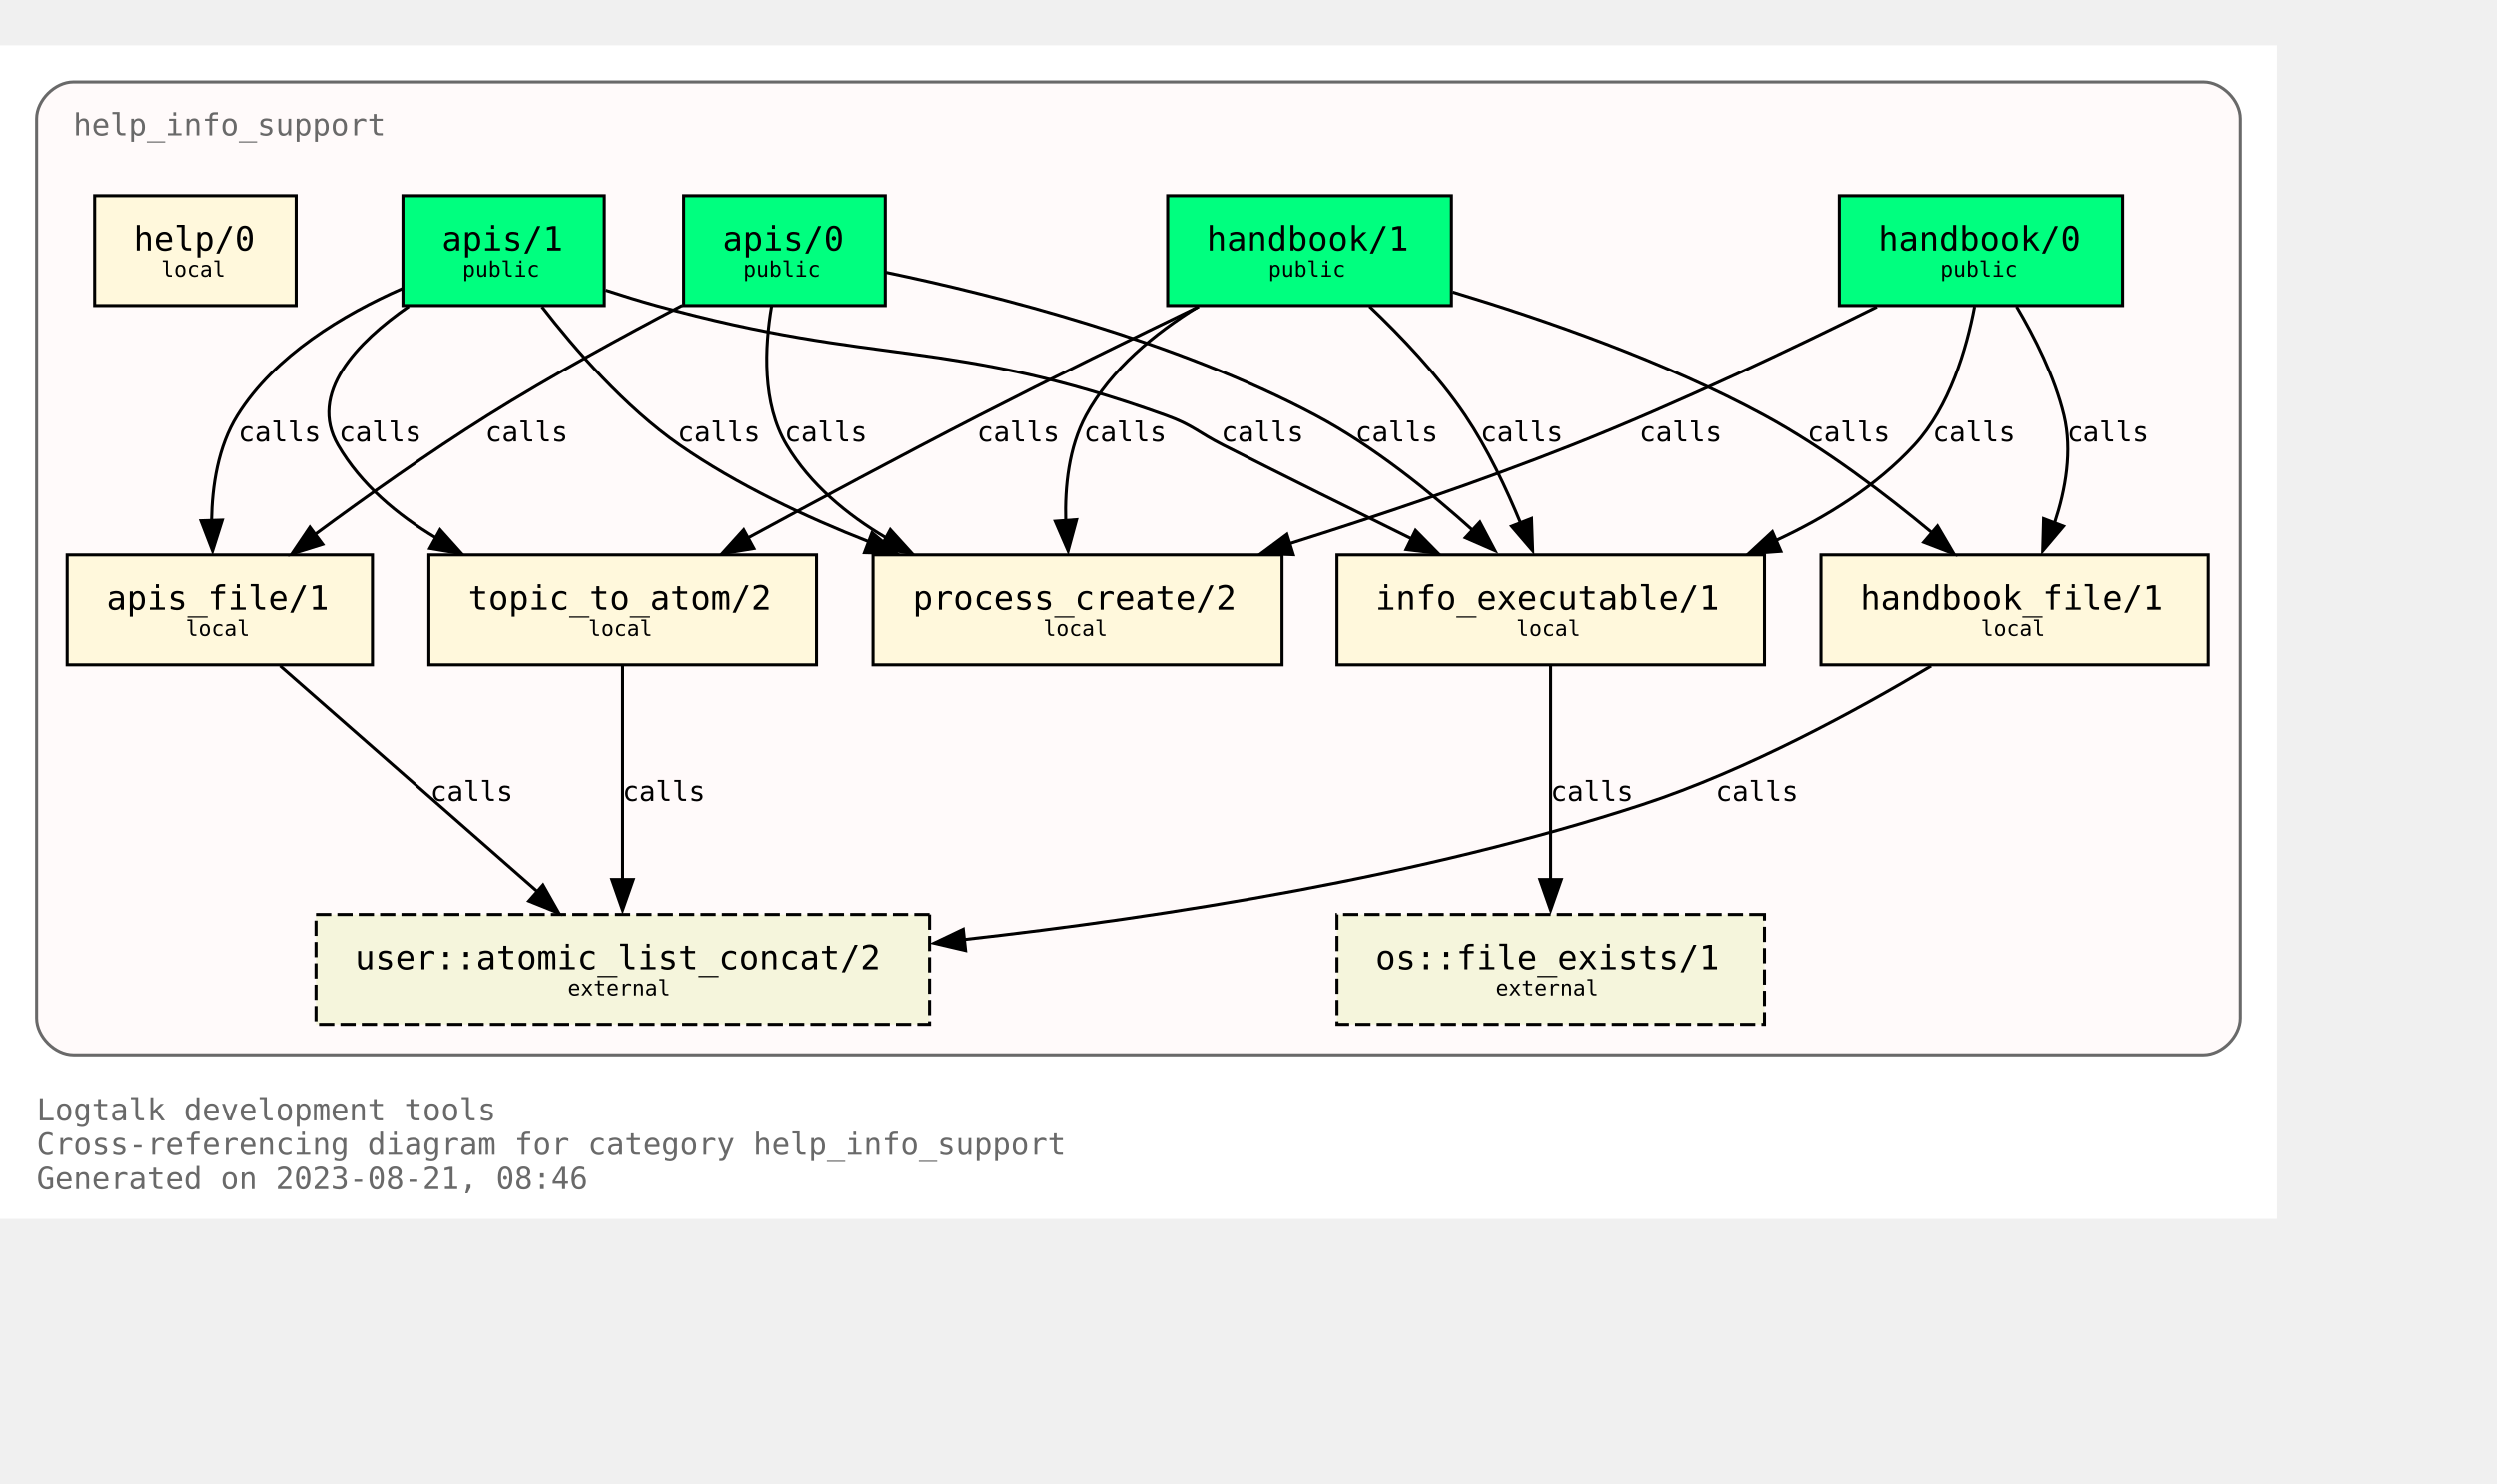
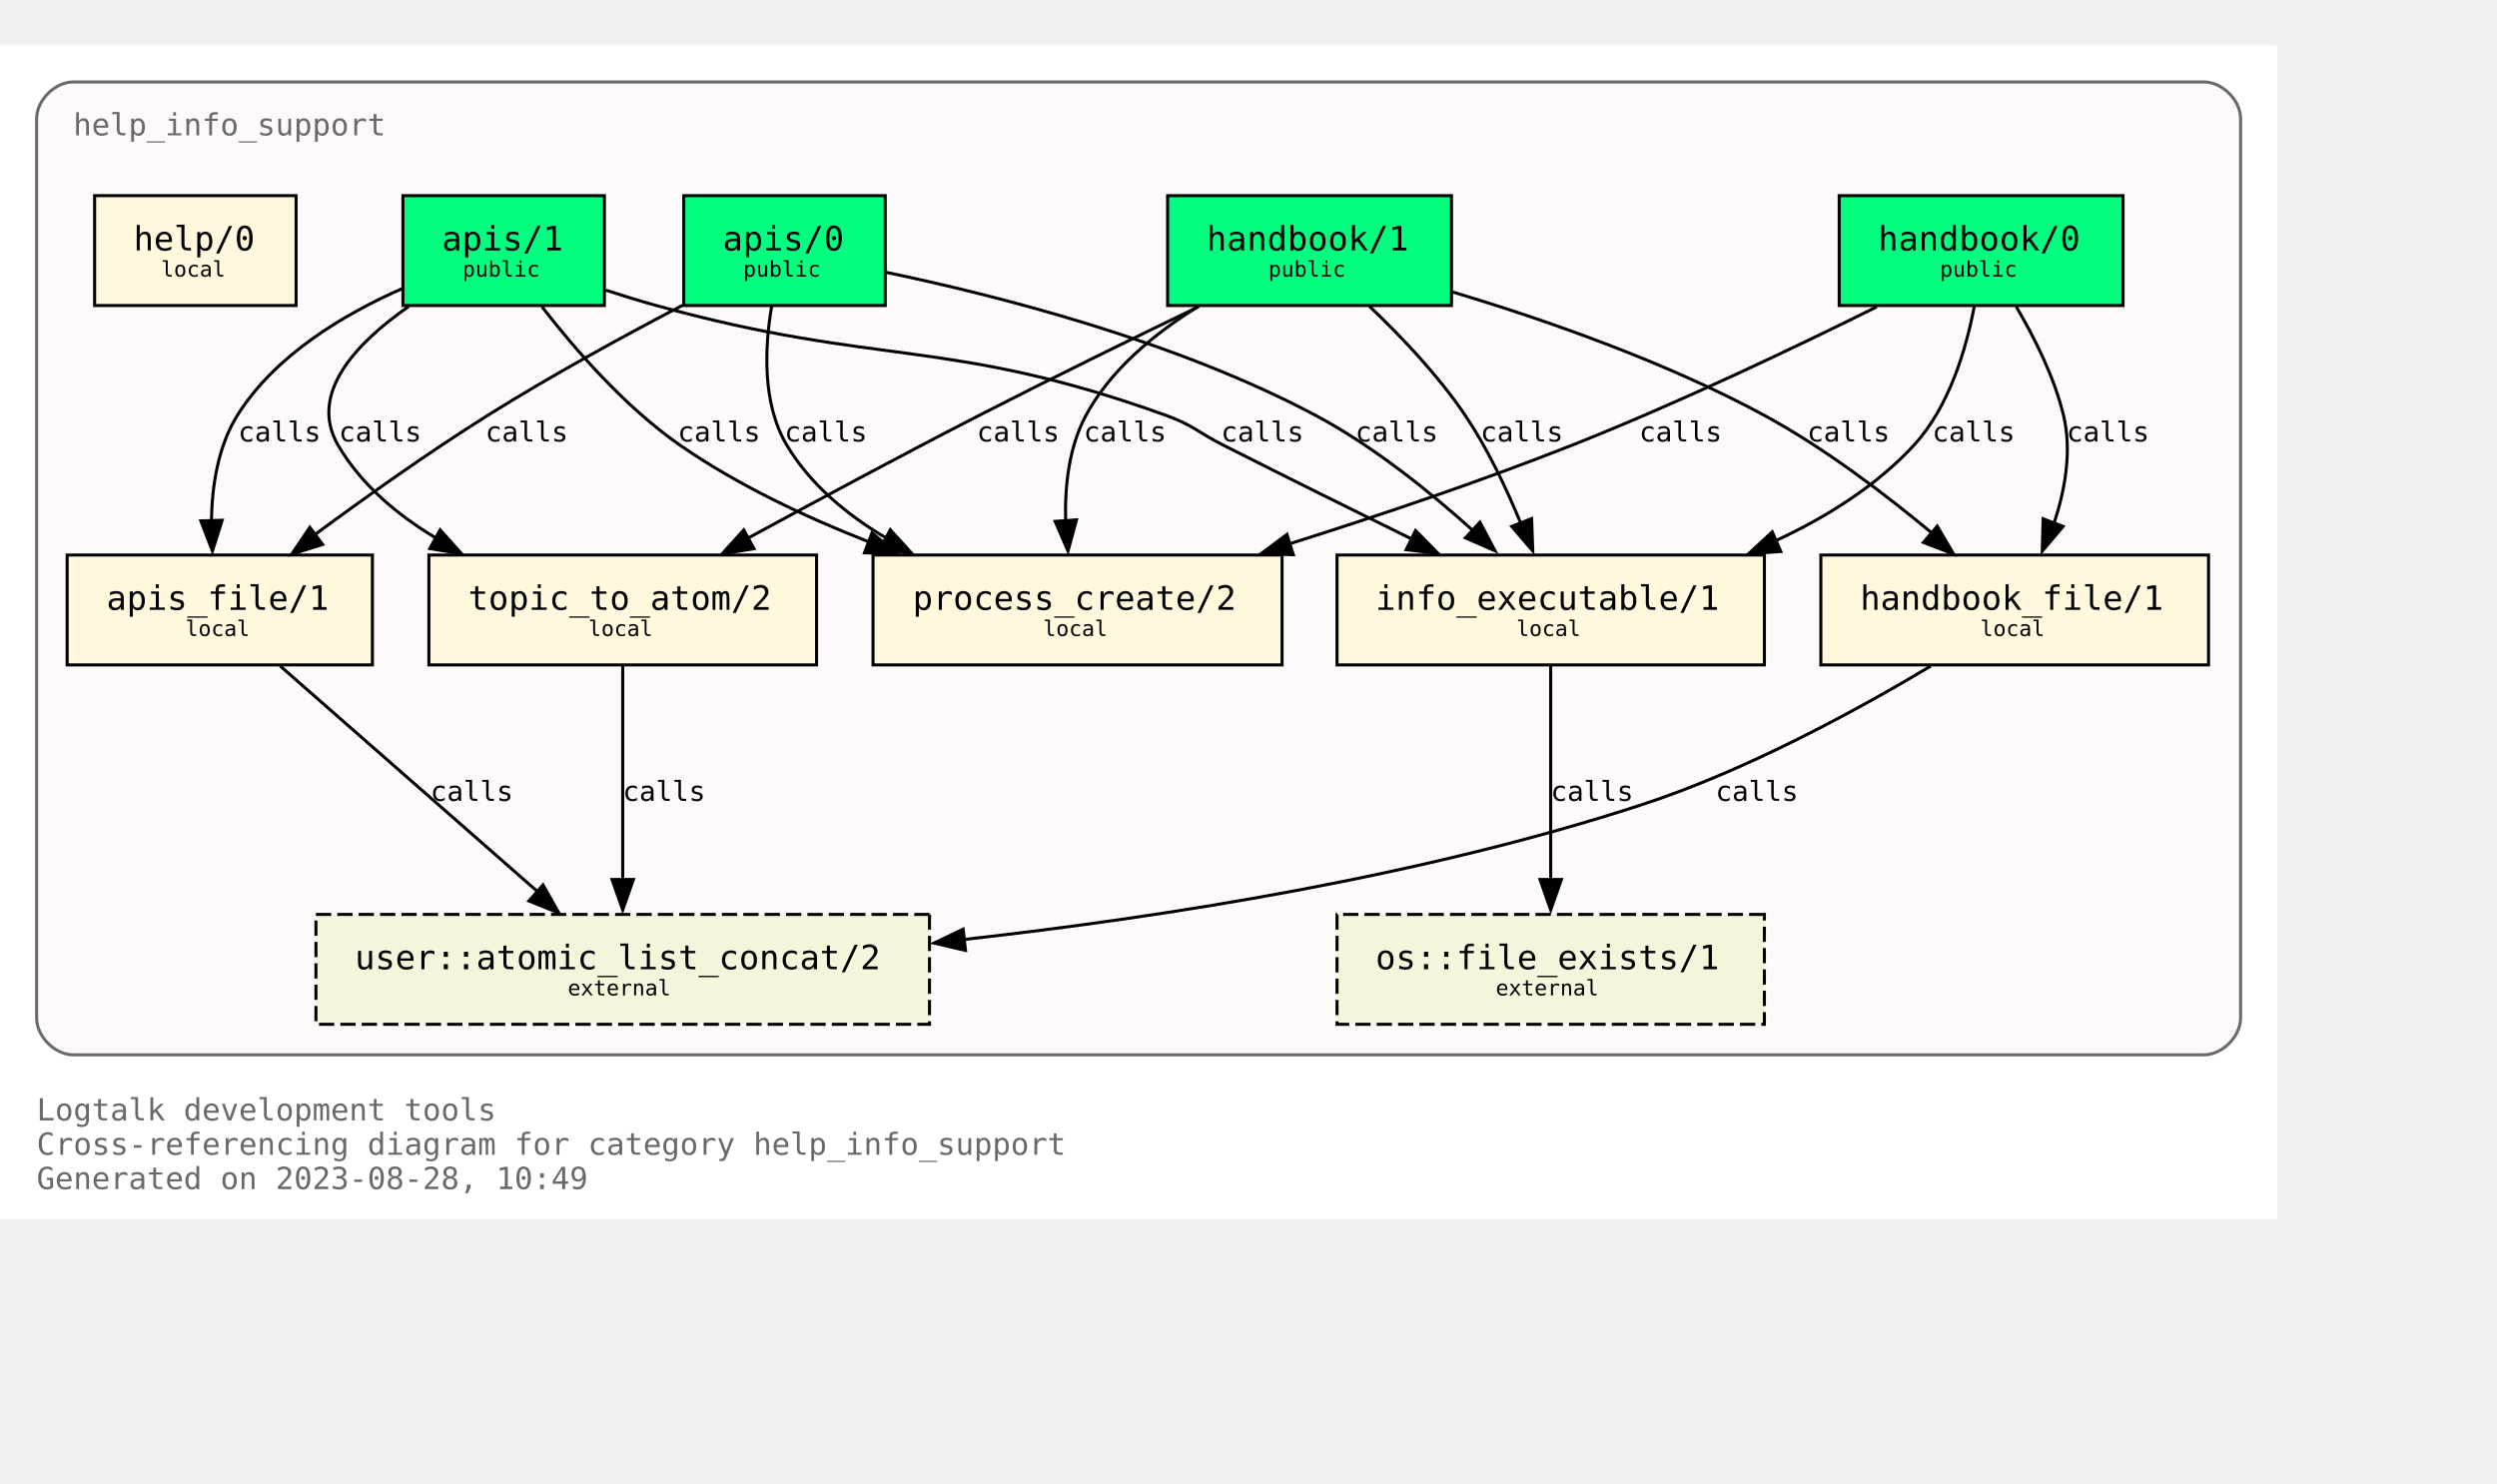
<svg xmlns="http://www.w3.org/2000/svg" xmlns:xlink="http://www.w3.org/1999/xlink" width="890pt" height="529pt" viewBox="72.00 72.00 818.00 456.50">
  <g id="graph0" class="graph" transform="scale(1 1) rotate(0) translate(76 452.5)">
    <polygon fill="white" stroke="none" points="-4,4 -4,-380.5 742,-380.5 742,4 -4,4" />
    <text text-anchor="start" x="8" y="-28.25" font-family="Monospace" font-size="10.00" fill="dimgray">Logtalk development tools</text>
    <text text-anchor="start" x="8" y="-17" font-family="Monospace" font-size="10.00" fill="dimgray">Cross-referencing diagram for category help_info_support</text>
-     <text text-anchor="start" x="8" y="-5.75" font-family="Monospace" font-size="10.00" fill="dimgray">Generated on 2023-08-21, 08:46</text>
+     <text text-anchor="start" x="8" y="-5.75" font-family="Monospace" font-size="10.00" fill="dimgray">Generated on 2023-08-28, 10:49</text>
    <g id="clust1" class="cluster">
      <g id="a_clust1">
        <a xlink:title="help_info_support">
          <path fill="snow" stroke="dimgray" d="M20,-49.75C20,-49.75 718,-49.75 718,-49.75 724,-49.75 730,-55.75 730,-61.75 730,-61.75 730,-356.5 730,-356.5 730,-362.5 724,-368.5 718,-368.5 718,-368.5 20,-368.5 20,-368.5 14,-368.5 8,-362.5 8,-356.5 8,-356.5 8,-61.75 8,-61.75 8,-55.75 14,-49.75 20,-49.75" />
          <g id="a_clust1_0">
-             <a xlink:href="https://github.com/LogtalkDotOrg/logtalk3/tree/a7da93c59d9fb8d8969581aa74f4720daa138e72/tools/help/help_info_support.lgt" xlink:title="https://github.com/LogtalkDotOrg/logtalk3/tree/a7da93c59d9fb8d8969581aa74f4720daa138e72/tools/help/help_info_support.lgt">
+             <a xlink:href="https://github.com/LogtalkDotOrg/logtalk3/tree/e0eeb0e729976849f5aa9c17694c75dfcf63d82b/tools/help/help_info_support.lgt" xlink:title="https://github.com/LogtalkDotOrg/logtalk3/tree/e0eeb0e729976849f5aa9c17694c75dfcf63d82b/tools/help/help_info_support.lgt">
              <text text-anchor="start" x="20" y="-351" font-family="Monospace" font-size="10.00" fill="dimgray">help_info_support</text>
            </a>
          </g>
        </a>
      </g>
    </g>
    <g id="node1" class="node">
      <g id="a_node1">
-         <a xlink:href="https://github.com/LogtalkDotOrg/logtalk3/tree/a7da93c59d9fb8d8969581aa74f4720daa138e72/tools/help/help_info_support.lgt#L32" xlink:title="https://github.com/LogtalkDotOrg/logtalk3/tree/a7da93c59d9fb8d8969581aa74f4720daa138e72/tools/help/help_info_support.lgt#L32">
+         <a xlink:href="https://github.com/LogtalkDotOrg/logtalk3/tree/e0eeb0e729976849f5aa9c17694c75dfcf63d82b/tools/help/help_info_support.lgt#L32" xlink:title="https://github.com/LogtalkDotOrg/logtalk3/tree/e0eeb0e729976849f5aa9c17694c75dfcf63d82b/tools/help/help_info_support.lgt#L32">
          <polygon fill="springgreen" stroke="black" points="691.5,-331.25 598.5,-331.25 598.5,-295.25 691.5,-295.25 691.5,-331.25" />
          <text text-anchor="start" x="606.38" y="-314.07" font-family="Monospace" font-size="9.00"> </text>
          <text text-anchor="start" x="611.25" y="-313.3" font-family="Monospace" font-size="11.00">handbook/0</text>
          <text text-anchor="start" x="678.38" y="-314.07" font-family="Monospace" font-size="9.00"> </text>
          <text text-anchor="start" x="606.38" y="-303.2" font-family="Monospace" font-size="9.00"> </text>
          <text text-anchor="start" x="631.5" y="-304.73" font-family="Monospace" font-size="7.00">public</text>
          <text text-anchor="start" x="678.38" y="-303.2" font-family="Monospace" font-size="9.00"> </text>
        </a>
      </g>
    </g>
    <g id="node7" class="node">
      <g id="a_node7">
-         <a xlink:href="https://github.com/LogtalkDotOrg/logtalk3/tree/a7da93c59d9fb8d8969581aa74f4720daa138e72/tools/help/help_info_support.lgt#L109" xlink:title="https://github.com/LogtalkDotOrg/logtalk3/tree/a7da93c59d9fb8d8969581aa74f4720daa138e72/tools/help/help_info_support.lgt#L109">
+         <a xlink:href="https://github.com/LogtalkDotOrg/logtalk3/tree/e0eeb0e729976849f5aa9c17694c75dfcf63d82b/tools/help/help_info_support.lgt#L109" xlink:title="https://github.com/LogtalkDotOrg/logtalk3/tree/e0eeb0e729976849f5aa9c17694c75dfcf63d82b/tools/help/help_info_support.lgt#L109">
          <polygon fill="cornsilk" stroke="black" points="574,-213.5 434,-213.5 434,-177.5 574,-177.5 574,-213.5" />
          <text text-anchor="start" x="441.88" y="-196.32" font-family="Monospace" font-size="9.00"> </text>
          <text text-anchor="start" x="446.62" y="-195.55" font-family="Monospace" font-size="11.00">info_executable/1</text>
          <text text-anchor="start" x="560.88" y="-196.32" font-family="Monospace" font-size="9.00"> </text>
          <text text-anchor="start" x="441.88" y="-185.45" font-family="Monospace" font-size="9.00"> </text>
          <text text-anchor="start" x="492.75" y="-186.97" font-family="Monospace" font-size="7.00">local</text>
          <text text-anchor="start" x="560.88" y="-185.45" font-family="Monospace" font-size="9.00"> </text>
        </a>
      </g>
    </g>
    <g id="edge1" class="edge">
      <g id="a_edge1">
-         <a xlink:href="https://github.com/LogtalkDotOrg/logtalk3/tree/a7da93c59d9fb8d8969581aa74f4720daa138e72/tools/help/help_info_support.lgt#L76" xlink:title="calls">
+         <a xlink:href="https://github.com/LogtalkDotOrg/logtalk3/tree/e0eeb0e729976849f5aa9c17694c75dfcf63d82b/tools/help/help_info_support.lgt#L76" xlink:title="calls">
          <path fill="none" stroke="black" d="M642.74,-294.88C640.12,-281.07 634.58,-262.07 623,-249.5 610.64,-236.08 594.25,-225.86 577.6,-218.15" />
          <polygon fill="black" stroke="black" points="579.37,-214.66 568.8,-213.89 576.58,-221.09 579.37,-214.66" />
        </a>
      </g>
      <g id="a_edge1-label">
-         <a xlink:href="https://github.com/LogtalkDotOrg/logtalk3/tree/a7da93c59d9fb8d8969581aa74f4720daa138e72/tools/help/help_info_support.lgt#L76" xlink:title="https://github.com/LogtalkDotOrg/logtalk3/tree/a7da93c59d9fb8d8969581aa74f4720daa138e72/tools/help/help_info_support.lgt#L76">
+         <a xlink:href="https://github.com/LogtalkDotOrg/logtalk3/tree/e0eeb0e729976849f5aa9c17694c75dfcf63d82b/tools/help/help_info_support.lgt#L76" xlink:title="https://github.com/LogtalkDotOrg/logtalk3/tree/e0eeb0e729976849f5aa9c17694c75dfcf63d82b/tools/help/help_info_support.lgt#L76">
          <text text-anchor="start" x="629" y="-250.7" font-family="Monospace" font-size="9.00">calls</text>
        </a>
      </g>
    </g>
    <g id="node8" class="node">
      <g id="a_node8">
-         <a xlink:href="https://github.com/LogtalkDotOrg/logtalk3/tree/a7da93c59d9fb8d8969581aa74f4720daa138e72/tools/help/help_info_support.lgt#L122" xlink:title="https://github.com/LogtalkDotOrg/logtalk3/tree/a7da93c59d9fb8d8969581aa74f4720daa138e72/tools/help/help_info_support.lgt#L122">
+         <a xlink:href="https://github.com/LogtalkDotOrg/logtalk3/tree/e0eeb0e729976849f5aa9c17694c75dfcf63d82b/tools/help/help_info_support.lgt#L122" xlink:title="https://github.com/LogtalkDotOrg/logtalk3/tree/e0eeb0e729976849f5aa9c17694c75dfcf63d82b/tools/help/help_info_support.lgt#L122">
          <polygon fill="cornsilk" stroke="black" points="719.5,-213.5 592.5,-213.5 592.5,-177.5 719.5,-177.5 719.5,-213.5" />
          <text text-anchor="start" x="600.38" y="-196.32" font-family="Monospace" font-size="9.00"> </text>
          <text text-anchor="start" x="605.38" y="-195.55" font-family="Monospace" font-size="11.00">handbook_file/1</text>
          <text text-anchor="start" x="706.38" y="-196.32" font-family="Monospace" font-size="9.00"> </text>
          <text text-anchor="start" x="600.38" y="-185.45" font-family="Monospace" font-size="9.00"> </text>
          <text text-anchor="start" x="644.75" y="-186.97" font-family="Monospace" font-size="7.00">local</text>
          <text text-anchor="start" x="706.38" y="-185.45" font-family="Monospace" font-size="9.00"> </text>
        </a>
      </g>
    </g>
    <g id="edge2" class="edge">
      <g id="a_edge2">
-         <a xlink:href="https://github.com/LogtalkDotOrg/logtalk3/tree/a7da93c59d9fb8d8969581aa74f4720daa138e72/tools/help/help_info_support.lgt#L76" xlink:title="calls">
+         <a xlink:href="https://github.com/LogtalkDotOrg/logtalk3/tree/e0eeb0e729976849f5aa9c17694c75dfcf63d82b/tools/help/help_info_support.lgt#L76" xlink:title="calls">
          <path fill="none" stroke="black" d="M656.47,-294.92C662.37,-284.94 668.96,-271.9 672,-259.25 674.78,-247.69 672.53,-234.97 668.93,-224.03" />
          <polygon fill="black" stroke="black" points="671.86,-222.88 665.03,-214.78 665.32,-225.37 671.86,-222.88" />
        </a>
      </g>
      <g id="a_edge2-label">
-         <a xlink:href="https://github.com/LogtalkDotOrg/logtalk3/tree/a7da93c59d9fb8d8969581aa74f4720daa138e72/tools/help/help_info_support.lgt#L76" xlink:title="https://github.com/LogtalkDotOrg/logtalk3/tree/a7da93c59d9fb8d8969581aa74f4720daa138e72/tools/help/help_info_support.lgt#L76">
+         <a xlink:href="https://github.com/LogtalkDotOrg/logtalk3/tree/e0eeb0e729976849f5aa9c17694c75dfcf63d82b/tools/help/help_info_support.lgt#L76" xlink:title="https://github.com/LogtalkDotOrg/logtalk3/tree/e0eeb0e729976849f5aa9c17694c75dfcf63d82b/tools/help/help_info_support.lgt#L76">
          <text text-anchor="start" x="673" y="-250.7" font-family="Monospace" font-size="9.00">calls</text>
        </a>
      </g>
    </g>
    <g id="node10" class="node">
      <g id="a_node10">
-         <a xlink:href="https://github.com/LogtalkDotOrg/logtalk3/tree/a7da93c59d9fb8d8969581aa74f4720daa138e72/tools/help/help_info_support.lgt#L166" xlink:title="https://github.com/LogtalkDotOrg/logtalk3/tree/a7da93c59d9fb8d8969581aa74f4720daa138e72/tools/help/help_info_support.lgt#L166">
+         <a xlink:href="https://github.com/LogtalkDotOrg/logtalk3/tree/e0eeb0e729976849f5aa9c17694c75dfcf63d82b/tools/help/help_info_support.lgt#L166" xlink:title="https://github.com/LogtalkDotOrg/logtalk3/tree/e0eeb0e729976849f5aa9c17694c75dfcf63d82b/tools/help/help_info_support.lgt#L166">
          <polygon fill="cornsilk" stroke="black" points="416,-213.5 282,-213.5 282,-177.5 416,-177.5 416,-213.5" />
          <text text-anchor="start" x="289.88" y="-196.32" font-family="Monospace" font-size="9.00"> </text>
          <text text-anchor="start" x="295" y="-195.55" font-family="Monospace" font-size="11.00">process_create/2</text>
          <text text-anchor="start" x="402.88" y="-196.32" font-family="Monospace" font-size="9.00"> </text>
          <text text-anchor="start" x="289.88" y="-185.45" font-family="Monospace" font-size="9.00"> </text>
          <text text-anchor="start" x="337.75" y="-186.97" font-family="Monospace" font-size="7.00">local</text>
          <text text-anchor="start" x="402.88" y="-185.45" font-family="Monospace" font-size="9.00"> </text>
        </a>
      </g>
    </g>
    <g id="edge3" class="edge">
      <g id="a_edge3">
-         <a xlink:href="https://github.com/LogtalkDotOrg/logtalk3/tree/a7da93c59d9fb8d8969581aa74f4720daa138e72/tools/help/help_info_support.lgt#L76" xlink:title="calls">
+         <a xlink:href="https://github.com/LogtalkDotOrg/logtalk3/tree/e0eeb0e729976849f5aa9c17694c75dfcf63d82b/tools/help/help_info_support.lgt#L76" xlink:title="calls">
          <path fill="none" stroke="black" d="M610.8,-294.82C584.02,-281.52 545.63,-263.21 511,-249.5 481.11,-237.66 447.4,-226.32 418.51,-217.2" />
          <polygon fill="black" stroke="black" points="419.69,-213.58 409.1,-213.94 417.6,-220.26 419.69,-213.58" />
        </a>
      </g>
      <g id="a_edge3-label">
-         <a xlink:href="https://github.com/LogtalkDotOrg/logtalk3/tree/a7da93c59d9fb8d8969581aa74f4720daa138e72/tools/help/help_info_support.lgt#L76" xlink:title="https://github.com/LogtalkDotOrg/logtalk3/tree/a7da93c59d9fb8d8969581aa74f4720daa138e72/tools/help/help_info_support.lgt#L76">
+         <a xlink:href="https://github.com/LogtalkDotOrg/logtalk3/tree/e0eeb0e729976849f5aa9c17694c75dfcf63d82b/tools/help/help_info_support.lgt#L76" xlink:title="https://github.com/LogtalkDotOrg/logtalk3/tree/e0eeb0e729976849f5aa9c17694c75dfcf63d82b/tools/help/help_info_support.lgt#L76">
          <text text-anchor="start" x="533" y="-250.7" font-family="Monospace" font-size="9.00">calls</text>
        </a>
      </g>
    </g>
    <g id="node2" class="node">
      <g id="a_node2">
-         <a xlink:href="https://github.com/LogtalkDotOrg/logtalk3/tree/a7da93c59d9fb8d8969581aa74f4720daa138e72/tools/help/help_info_support.lgt#L38" xlink:title="https://github.com/LogtalkDotOrg/logtalk3/tree/a7da93c59d9fb8d8969581aa74f4720daa138e72/tools/help/help_info_support.lgt#L38">
+         <a xlink:href="https://github.com/LogtalkDotOrg/logtalk3/tree/e0eeb0e729976849f5aa9c17694c75dfcf63d82b/tools/help/help_info_support.lgt#L38" xlink:title="https://github.com/LogtalkDotOrg/logtalk3/tree/e0eeb0e729976849f5aa9c17694c75dfcf63d82b/tools/help/help_info_support.lgt#L38">
          <polygon fill="springgreen" stroke="black" points="471.5,-331.25 378.5,-331.25 378.5,-295.25 471.5,-295.25 471.5,-331.25" />
          <text text-anchor="start" x="386.38" y="-314.07" font-family="Monospace" font-size="9.00"> </text>
          <text text-anchor="start" x="391.25" y="-313.3" font-family="Monospace" font-size="11.00">handbook/1</text>
          <text text-anchor="start" x="458.38" y="-314.07" font-family="Monospace" font-size="9.00"> </text>
          <text text-anchor="start" x="386.38" y="-303.2" font-family="Monospace" font-size="9.00"> </text>
          <text text-anchor="start" x="411.5" y="-304.73" font-family="Monospace" font-size="7.00">public</text>
          <text text-anchor="start" x="458.38" y="-303.2" font-family="Monospace" font-size="9.00"> </text>
        </a>
      </g>
    </g>
    <g id="node6" class="node">
      <g id="a_node6">
-         <a xlink:href="https://github.com/LogtalkDotOrg/logtalk3/tree/a7da93c59d9fb8d8969581aa74f4720daa138e72/tools/help/help_info_support.lgt#L98" xlink:title="https://github.com/LogtalkDotOrg/logtalk3/tree/a7da93c59d9fb8d8969581aa74f4720daa138e72/tools/help/help_info_support.lgt#L98">
+         <a xlink:href="https://github.com/LogtalkDotOrg/logtalk3/tree/e0eeb0e729976849f5aa9c17694c75dfcf63d82b/tools/help/help_info_support.lgt#L98" xlink:title="https://github.com/LogtalkDotOrg/logtalk3/tree/e0eeb0e729976849f5aa9c17694c75dfcf63d82b/tools/help/help_info_support.lgt#L98">
          <polygon fill="cornsilk" stroke="black" points="263.5,-213.5 136.5,-213.5 136.5,-177.5 263.5,-177.5 263.5,-213.5" />
          <text text-anchor="start" x="144.38" y="-196.32" font-family="Monospace" font-size="9.00"> </text>
          <text text-anchor="start" x="149.38" y="-195.55" font-family="Monospace" font-size="11.00">topic_to_atom/2</text>
          <text text-anchor="start" x="250.38" y="-196.32" font-family="Monospace" font-size="9.00"> </text>
          <text text-anchor="start" x="144.38" y="-185.45" font-family="Monospace" font-size="9.00"> </text>
          <text text-anchor="start" x="188.75" y="-186.97" font-family="Monospace" font-size="7.00">local</text>
          <text text-anchor="start" x="250.38" y="-185.45" font-family="Monospace" font-size="9.00"> </text>
        </a>
      </g>
    </g>
    <g id="edge4" class="edge">
      <g id="a_edge4">
-         <a xlink:href="https://github.com/LogtalkDotOrg/logtalk3/tree/a7da93c59d9fb8d8969581aa74f4720daa138e72/tools/help/help_info_support.lgt#L81" xlink:title="calls">
+         <a xlink:href="https://github.com/LogtalkDotOrg/logtalk3/tree/e0eeb0e729976849f5aa9c17694c75dfcf63d82b/tools/help/help_info_support.lgt#L81" xlink:title="calls">
          <path fill="none" stroke="black" d="M388.75,-294.92C367.64,-284.73 340.58,-271.48 316.75,-259.25 291.43,-246.25 263.32,-231.16 241.03,-219.04" />
          <polygon fill="black" stroke="black" points="243,-215.58 232.54,-213.87 239.65,-221.73 243,-215.58" />
        </a>
      </g>
      <g id="a_edge4-label">
-         <a xlink:href="https://github.com/LogtalkDotOrg/logtalk3/tree/a7da93c59d9fb8d8969581aa74f4720daa138e72/tools/help/help_info_support.lgt#L81" xlink:title="https://github.com/LogtalkDotOrg/logtalk3/tree/a7da93c59d9fb8d8969581aa74f4720daa138e72/tools/help/help_info_support.lgt#L81">
+         <a xlink:href="https://github.com/LogtalkDotOrg/logtalk3/tree/e0eeb0e729976849f5aa9c17694c75dfcf63d82b/tools/help/help_info_support.lgt#L81" xlink:title="https://github.com/LogtalkDotOrg/logtalk3/tree/e0eeb0e729976849f5aa9c17694c75dfcf63d82b/tools/help/help_info_support.lgt#L81">
          <text text-anchor="start" x="316" y="-250.7" font-family="Monospace" font-size="9.00">calls</text>
        </a>
      </g>
    </g>
    <g id="edge5" class="edge">
      <g id="a_edge5">
-         <a xlink:href="https://github.com/LogtalkDotOrg/logtalk3/tree/a7da93c59d9fb8d8969581aa74f4720daa138e72/tools/help/help_info_support.lgt#L81" xlink:title="calls">
+         <a xlink:href="https://github.com/LogtalkDotOrg/logtalk3/tree/e0eeb0e729976849f5aa9c17694c75dfcf63d82b/tools/help/help_info_support.lgt#L81" xlink:title="calls">
          <path fill="none" stroke="black" d="M444.64,-294.98C454.91,-285.23 467.15,-272.38 476,-259.25 483.35,-248.34 489.56,-235.19 494.25,-223.75" />
          <polygon fill="black" stroke="black" points="497.75,-225.43 498.12,-214.84 491.23,-222.88 497.75,-225.43" />
        </a>
      </g>
      <g id="a_edge5-label">
-         <a xlink:href="https://github.com/LogtalkDotOrg/logtalk3/tree/a7da93c59d9fb8d8969581aa74f4720daa138e72/tools/help/help_info_support.lgt#L81" xlink:title="https://github.com/LogtalkDotOrg/logtalk3/tree/a7da93c59d9fb8d8969581aa74f4720daa138e72/tools/help/help_info_support.lgt#L81">
+         <a xlink:href="https://github.com/LogtalkDotOrg/logtalk3/tree/e0eeb0e729976849f5aa9c17694c75dfcf63d82b/tools/help/help_info_support.lgt#L81" xlink:title="https://github.com/LogtalkDotOrg/logtalk3/tree/e0eeb0e729976849f5aa9c17694c75dfcf63d82b/tools/help/help_info_support.lgt#L81">
          <text text-anchor="start" x="481" y="-250.7" font-family="Monospace" font-size="9.00">calls</text>
        </a>
      </g>
    </g>
    <g id="edge6" class="edge">
      <g id="a_edge6">
-         <a xlink:href="https://github.com/LogtalkDotOrg/logtalk3/tree/a7da93c59d9fb8d8969581aa74f4720daa138e72/tools/help/help_info_support.lgt#L81" xlink:title="calls">
+         <a xlink:href="https://github.com/LogtalkDotOrg/logtalk3/tree/e0eeb0e729976849f5aa9c17694c75dfcf63d82b/tools/help/help_info_support.lgt#L81" xlink:title="calls">
          <path fill="none" stroke="black" d="M471.9,-299.68C502.07,-290.61 541.55,-276.87 574,-259.25 593.67,-248.57 613.66,-233.38 628.98,-220.62" />
          <polygon fill="black" stroke="black" points="630.62,-222.96 635.98,-213.82 626.09,-217.63 630.62,-222.96" />
        </a>
      </g>
      <g id="a_edge6-label">
-         <a xlink:href="https://github.com/LogtalkDotOrg/logtalk3/tree/a7da93c59d9fb8d8969581aa74f4720daa138e72/tools/help/help_info_support.lgt#L81" xlink:title="https://github.com/LogtalkDotOrg/logtalk3/tree/a7da93c59d9fb8d8969581aa74f4720daa138e72/tools/help/help_info_support.lgt#L81">
+         <a xlink:href="https://github.com/LogtalkDotOrg/logtalk3/tree/e0eeb0e729976849f5aa9c17694c75dfcf63d82b/tools/help/help_info_support.lgt#L81" xlink:title="https://github.com/LogtalkDotOrg/logtalk3/tree/e0eeb0e729976849f5aa9c17694c75dfcf63d82b/tools/help/help_info_support.lgt#L81">
          <text text-anchor="start" x="588" y="-250.7" font-family="Monospace" font-size="9.00">calls</text>
        </a>
      </g>
    </g>
    <g id="edge7" class="edge">
      <g id="a_edge7">
-         <a xlink:href="https://github.com/LogtalkDotOrg/logtalk3/tree/a7da93c59d9fb8d8969581aa74f4720daa138e72/tools/help/help_info_support.lgt#L81" xlink:title="calls">
+         <a xlink:href="https://github.com/LogtalkDotOrg/logtalk3/tree/e0eeb0e729976849f5aa9c17694c75dfcf63d82b/tools/help/help_info_support.lgt#L81" xlink:title="calls">
          <path fill="none" stroke="black" d="M388.31,-294.79C374.35,-286.16 359.86,-274.31 351.75,-259.25 346.13,-248.81 344.78,-235.92 345.1,-224.54" />
          <polygon fill="black" stroke="black" points="348.65,-225.04 345.87,-214.81 341.66,-224.53 348.65,-225.04" />
        </a>
      </g>
      <g id="a_edge7-label">
-         <a xlink:href="https://github.com/LogtalkDotOrg/logtalk3/tree/a7da93c59d9fb8d8969581aa74f4720daa138e72/tools/help/help_info_support.lgt#L81" xlink:title="https://github.com/LogtalkDotOrg/logtalk3/tree/a7da93c59d9fb8d8969581aa74f4720daa138e72/tools/help/help_info_support.lgt#L81">
+         <a xlink:href="https://github.com/LogtalkDotOrg/logtalk3/tree/e0eeb0e729976849f5aa9c17694c75dfcf63d82b/tools/help/help_info_support.lgt#L81" xlink:title="https://github.com/LogtalkDotOrg/logtalk3/tree/e0eeb0e729976849f5aa9c17694c75dfcf63d82b/tools/help/help_info_support.lgt#L81">
          <text text-anchor="start" x="351" y="-250.7" font-family="Monospace" font-size="9.00">calls</text>
        </a>
      </g>
    </g>
    <g id="node3" class="node">
      <g id="a_node3">
-         <a xlink:href="https://github.com/LogtalkDotOrg/logtalk3/tree/a7da93c59d9fb8d8969581aa74f4720daa138e72/tools/help/help_info_support.lgt#L47" xlink:title="https://github.com/LogtalkDotOrg/logtalk3/tree/a7da93c59d9fb8d8969581aa74f4720daa138e72/tools/help/help_info_support.lgt#L47">
+         <a xlink:href="https://github.com/LogtalkDotOrg/logtalk3/tree/e0eeb0e729976849f5aa9c17694c75dfcf63d82b/tools/help/help_info_support.lgt#L47" xlink:title="https://github.com/LogtalkDotOrg/logtalk3/tree/e0eeb0e729976849f5aa9c17694c75dfcf63d82b/tools/help/help_info_support.lgt#L47">
          <polygon fill="springgreen" stroke="black" points="286,-331.25 220,-331.25 220,-295.25 286,-295.25 286,-331.25" />
          <text text-anchor="start" x="227.88" y="-314.07" font-family="Monospace" font-size="9.00"> </text>
          <text text-anchor="start" x="232.75" y="-313.3" font-family="Monospace" font-size="11.00">apis/0</text>
          <text text-anchor="start" x="272.88" y="-314.07" font-family="Monospace" font-size="9.00"> </text>
          <text text-anchor="start" x="227.88" y="-303.2" font-family="Monospace" font-size="9.00"> </text>
          <text text-anchor="start" x="239.5" y="-304.73" font-family="Monospace" font-size="7.00">public</text>
          <text text-anchor="start" x="272.88" y="-303.2" font-family="Monospace" font-size="9.00"> </text>
        </a>
      </g>
    </g>
    <g id="edge8" class="edge">
      <g id="a_edge8">
-         <a xlink:href="https://github.com/LogtalkDotOrg/logtalk3/tree/a7da93c59d9fb8d8969581aa74f4720daa138e72/tools/help/help_info_support.lgt#L87" xlink:title="calls">
+         <a xlink:href="https://github.com/LogtalkDotOrg/logtalk3/tree/e0eeb0e729976849f5aa9c17694c75dfcf63d82b/tools/help/help_info_support.lgt#L87" xlink:title="calls">
          <path fill="none" stroke="black" d="M286.23,-306.14C322.39,-298.6 381.16,-283.68 427,-259.25 445.95,-249.15 464.69,-234.02 478.94,-221.15" />
          <polygon fill="black" stroke="black" points="480.82,-224.25 485.77,-214.89 476.06,-219.12 480.82,-224.25" />
        </a>
      </g>
      <g id="a_edge8-label">
-         <a xlink:href="https://github.com/LogtalkDotOrg/logtalk3/tree/a7da93c59d9fb8d8969581aa74f4720daa138e72/tools/help/help_info_support.lgt#L87" xlink:title="https://github.com/LogtalkDotOrg/logtalk3/tree/a7da93c59d9fb8d8969581aa74f4720daa138e72/tools/help/help_info_support.lgt#L87">
+         <a xlink:href="https://github.com/LogtalkDotOrg/logtalk3/tree/e0eeb0e729976849f5aa9c17694c75dfcf63d82b/tools/help/help_info_support.lgt#L87" xlink:title="https://github.com/LogtalkDotOrg/logtalk3/tree/e0eeb0e729976849f5aa9c17694c75dfcf63d82b/tools/help/help_info_support.lgt#L87">
          <text text-anchor="start" x="440" y="-250.7" font-family="Monospace" font-size="9.00">calls</text>
        </a>
      </g>
    </g>
    <g id="node9" class="node">
      <g id="a_node9">
-         <a xlink:href="https://github.com/LogtalkDotOrg/logtalk3/tree/a7da93c59d9fb8d8969581aa74f4720daa138e72/tools/help/help_info_support.lgt#L128" xlink:title="https://github.com/LogtalkDotOrg/logtalk3/tree/a7da93c59d9fb8d8969581aa74f4720daa138e72/tools/help/help_info_support.lgt#L128">
+         <a xlink:href="https://github.com/LogtalkDotOrg/logtalk3/tree/e0eeb0e729976849f5aa9c17694c75dfcf63d82b/tools/help/help_info_support.lgt#L128" xlink:title="https://github.com/LogtalkDotOrg/logtalk3/tree/e0eeb0e729976849f5aa9c17694c75dfcf63d82b/tools/help/help_info_support.lgt#L128">
          <polygon fill="cornsilk" stroke="black" points="118,-213.5 18,-213.5 18,-177.5 118,-177.5 118,-213.5" />
          <text text-anchor="start" x="25.88" y="-196.32" font-family="Monospace" font-size="9.00"> </text>
          <text text-anchor="start" x="30.88" y="-195.55" font-family="Monospace" font-size="11.00">apis_file/1</text>
          <text text-anchor="start" x="104.88" y="-196.32" font-family="Monospace" font-size="9.00"> </text>
          <text text-anchor="start" x="25.88" y="-185.45" font-family="Monospace" font-size="9.00"> </text>
          <text text-anchor="start" x="56.75" y="-186.97" font-family="Monospace" font-size="7.00">local</text>
          <text text-anchor="start" x="104.88" y="-185.45" font-family="Monospace" font-size="9.00"> </text>
        </a>
      </g>
    </g>
    <g id="edge9" class="edge">
      <g id="a_edge9">
-         <a xlink:href="https://github.com/LogtalkDotOrg/logtalk3/tree/a7da93c59d9fb8d8969581aa74f4720daa138e72/tools/help/help_info_support.lgt#L87" xlink:title="calls">
+         <a xlink:href="https://github.com/LogtalkDotOrg/logtalk3/tree/e0eeb0e729976849f5aa9c17694c75dfcf63d82b/tools/help/help_info_support.lgt#L87" xlink:title="calls">
          <path fill="none" stroke="black" d="M219.57,-295.32C200.54,-285.36 176.44,-272.22 155.75,-259.25 136.47,-247.16 115.72,-232.42 99.25,-220.25" />
          <polygon fill="black" stroke="black" points="101.68,-216.96 91.57,-213.8 97.5,-222.58 101.68,-216.96" />
        </a>
      </g>
      <g id="a_edge9-label">
-         <a xlink:href="https://github.com/LogtalkDotOrg/logtalk3/tree/a7da93c59d9fb8d8969581aa74f4720daa138e72/tools/help/help_info_support.lgt#L87" xlink:title="https://github.com/LogtalkDotOrg/logtalk3/tree/a7da93c59d9fb8d8969581aa74f4720daa138e72/tools/help/help_info_support.lgt#L87">
+         <a xlink:href="https://github.com/LogtalkDotOrg/logtalk3/tree/e0eeb0e729976849f5aa9c17694c75dfcf63d82b/tools/help/help_info_support.lgt#L87" xlink:title="https://github.com/LogtalkDotOrg/logtalk3/tree/e0eeb0e729976849f5aa9c17694c75dfcf63d82b/tools/help/help_info_support.lgt#L87">
          <text text-anchor="start" x="155" y="-250.7" font-family="Monospace" font-size="9.00">calls</text>
        </a>
      </g>
    </g>
    <g id="edge10" class="edge">
      <g id="a_edge10">
-         <a xlink:href="https://github.com/LogtalkDotOrg/logtalk3/tree/a7da93c59d9fb8d8969581aa74f4720daa138e72/tools/help/help_info_support.lgt#L87" xlink:title="calls">
+         <a xlink:href="https://github.com/LogtalkDotOrg/logtalk3/tree/e0eeb0e729976849f5aa9c17694c75dfcf63d82b/tools/help/help_info_support.lgt#L87" xlink:title="calls">
          <path fill="none" stroke="black" d="M248.79,-295.02C246.51,-281.65 245.61,-263.16 253.75,-249.5 261.39,-236.68 273.36,-226.73 286.27,-219.1" />
          <polygon fill="black" stroke="black" points="287.66,-221.78 294.79,-213.94 284.33,-215.63 287.66,-221.78" />
        </a>
      </g>
      <g id="a_edge10-label">
-         <a xlink:href="https://github.com/LogtalkDotOrg/logtalk3/tree/a7da93c59d9fb8d8969581aa74f4720daa138e72/tools/help/help_info_support.lgt#L87" xlink:title="https://github.com/LogtalkDotOrg/logtalk3/tree/a7da93c59d9fb8d8969581aa74f4720daa138e72/tools/help/help_info_support.lgt#L87">
+         <a xlink:href="https://github.com/LogtalkDotOrg/logtalk3/tree/e0eeb0e729976849f5aa9c17694c75dfcf63d82b/tools/help/help_info_support.lgt#L87" xlink:title="https://github.com/LogtalkDotOrg/logtalk3/tree/e0eeb0e729976849f5aa9c17694c75dfcf63d82b/tools/help/help_info_support.lgt#L87">
          <text text-anchor="start" x="253" y="-250.7" font-family="Monospace" font-size="9.00">calls</text>
        </a>
      </g>
    </g>
    <g id="node4" class="node">
      <g id="a_node4">
-         <a xlink:href="https://github.com/LogtalkDotOrg/logtalk3/tree/a7da93c59d9fb8d8969581aa74f4720daa138e72/tools/help/help_info_support.lgt#L53" xlink:title="https://github.com/LogtalkDotOrg/logtalk3/tree/a7da93c59d9fb8d8969581aa74f4720daa138e72/tools/help/help_info_support.lgt#L53">
+         <a xlink:href="https://github.com/LogtalkDotOrg/logtalk3/tree/e0eeb0e729976849f5aa9c17694c75dfcf63d82b/tools/help/help_info_support.lgt#L53" xlink:title="https://github.com/LogtalkDotOrg/logtalk3/tree/e0eeb0e729976849f5aa9c17694c75dfcf63d82b/tools/help/help_info_support.lgt#L53">
          <polygon fill="springgreen" stroke="black" points="194,-331.25 128,-331.25 128,-295.25 194,-295.25 194,-331.25" />
          <text text-anchor="start" x="135.88" y="-314.07" font-family="Monospace" font-size="9.00"> </text>
          <text text-anchor="start" x="140.75" y="-313.3" font-family="Monospace" font-size="11.00">apis/1</text>
          <text text-anchor="start" x="180.88" y="-314.07" font-family="Monospace" font-size="9.00"> </text>
          <text text-anchor="start" x="135.88" y="-303.2" font-family="Monospace" font-size="9.00"> </text>
          <text text-anchor="start" x="147.5" y="-304.73" font-family="Monospace" font-size="7.00">public</text>
          <text text-anchor="start" x="180.88" y="-303.2" font-family="Monospace" font-size="9.00"> </text>
        </a>
      </g>
    </g>
    <g id="edge11" class="edge">
      <g id="a_edge11">
-         <a xlink:href="https://github.com/LogtalkDotOrg/logtalk3/tree/a7da93c59d9fb8d8969581aa74f4720daa138e72/tools/help/help_info_support.lgt#L92" xlink:title="calls">
+         <a xlink:href="https://github.com/LogtalkDotOrg/logtalk3/tree/e0eeb0e729976849f5aa9c17694c75dfcf63d82b/tools/help/help_info_support.lgt#L92" xlink:title="calls">
          <path fill="none" stroke="black" d="M129.92,-294.97C112.83,-283.08 96.9,-266.43 106.75,-249.5 114.21,-236.68 126.06,-226.7 138.84,-219.05" />
          <polygon fill="black" stroke="black" points="140.18,-221.75 147.26,-213.87 136.81,-215.62 140.18,-221.75" />
        </a>
      </g>
      <g id="a_edge11-label">
-         <a xlink:href="https://github.com/LogtalkDotOrg/logtalk3/tree/a7da93c59d9fb8d8969581aa74f4720daa138e72/tools/help/help_info_support.lgt#L92" xlink:title="https://github.com/LogtalkDotOrg/logtalk3/tree/a7da93c59d9fb8d8969581aa74f4720daa138e72/tools/help/help_info_support.lgt#L92">
+         <a xlink:href="https://github.com/LogtalkDotOrg/logtalk3/tree/e0eeb0e729976849f5aa9c17694c75dfcf63d82b/tools/help/help_info_support.lgt#L92" xlink:title="https://github.com/LogtalkDotOrg/logtalk3/tree/e0eeb0e729976849f5aa9c17694c75dfcf63d82b/tools/help/help_info_support.lgt#L92">
          <text text-anchor="start" x="107" y="-250.7" font-family="Monospace" font-size="9.00">calls</text>
        </a>
      </g>
    </g>
    <g id="edge12" class="edge">
      <g id="a_edge12">
-         <a xlink:href="https://github.com/LogtalkDotOrg/logtalk3/tree/a7da93c59d9fb8d8969581aa74f4720daa138e72/tools/help/help_info_support.lgt#L92" xlink:title="calls">
+         <a xlink:href="https://github.com/LogtalkDotOrg/logtalk3/tree/e0eeb0e729976849f5aa9c17694c75dfcf63d82b/tools/help/help_info_support.lgt#L92" xlink:title="calls">
          <path fill="none" stroke="black" d="M194.45,-300.28C199.95,-298.49 205.61,-296.74 211,-295.25 284.18,-275 306.57,-284.99 378,-259.25 386.84,-256.07 388.37,-253.75 396.75,-249.5 416.94,-239.26 439.38,-228.13 458.5,-218.73" />
          <polygon fill="black" stroke="black" points="459.73,-221.53 467.16,-213.98 456.64,-215.25 459.73,-221.53" />
        </a>
      </g>
      <g id="a_edge12-label">
-         <a xlink:href="https://github.com/LogtalkDotOrg/logtalk3/tree/a7da93c59d9fb8d8969581aa74f4720daa138e72/tools/help/help_info_support.lgt#L92" xlink:title="https://github.com/LogtalkDotOrg/logtalk3/tree/a7da93c59d9fb8d8969581aa74f4720daa138e72/tools/help/help_info_support.lgt#L92">
+         <a xlink:href="https://github.com/LogtalkDotOrg/logtalk3/tree/e0eeb0e729976849f5aa9c17694c75dfcf63d82b/tools/help/help_info_support.lgt#L92" xlink:title="https://github.com/LogtalkDotOrg/logtalk3/tree/e0eeb0e729976849f5aa9c17694c75dfcf63d82b/tools/help/help_info_support.lgt#L92">
          <text text-anchor="start" x="396" y="-250.7" font-family="Monospace" font-size="9.00">calls</text>
        </a>
      </g>
    </g>
    <g id="edge13" class="edge">
      <g id="a_edge13">
-         <a xlink:href="https://github.com/LogtalkDotOrg/logtalk3/tree/a7da93c59d9fb8d8969581aa74f4720daa138e72/tools/help/help_info_support.lgt#L92" xlink:title="calls">
+         <a xlink:href="https://github.com/LogtalkDotOrg/logtalk3/tree/e0eeb0e729976849f5aa9c17694c75dfcf63d82b/tools/help/help_info_support.lgt#L92" xlink:title="calls">
          <path fill="none" stroke="black" d="M127.7,-300.77C108.61,-292.36 86.05,-278.94 73.75,-259.25 67.41,-249.09 65.44,-236.14 65.26,-224.65" />
          <polygon fill="black" stroke="black" points="68.78,-224.9 65.59,-214.8 61.79,-224.69 68.78,-224.9" />
        </a>
      </g>
      <g id="a_edge13-label">
-         <a xlink:href="https://github.com/LogtalkDotOrg/logtalk3/tree/a7da93c59d9fb8d8969581aa74f4720daa138e72/tools/help/help_info_support.lgt#L92" xlink:title="https://github.com/LogtalkDotOrg/logtalk3/tree/a7da93c59d9fb8d8969581aa74f4720daa138e72/tools/help/help_info_support.lgt#L92">
+         <a xlink:href="https://github.com/LogtalkDotOrg/logtalk3/tree/e0eeb0e729976849f5aa9c17694c75dfcf63d82b/tools/help/help_info_support.lgt#L92" xlink:title="https://github.com/LogtalkDotOrg/logtalk3/tree/e0eeb0e729976849f5aa9c17694c75dfcf63d82b/tools/help/help_info_support.lgt#L92">
          <text text-anchor="start" x="74" y="-250.7" font-family="Monospace" font-size="9.00">calls</text>
        </a>
      </g>
    </g>
    <g id="edge14" class="edge">
      <g id="a_edge14">
-         <a xlink:href="https://github.com/LogtalkDotOrg/logtalk3/tree/a7da93c59d9fb8d8969581aa74f4720daa138e72/tools/help/help_info_support.lgt#L92" xlink:title="calls">
+         <a xlink:href="https://github.com/LogtalkDotOrg/logtalk3/tree/e0eeb0e729976849f5aa9c17694c75dfcf63d82b/tools/help/help_info_support.lgt#L92" xlink:title="calls">
          <path fill="none" stroke="black" d="M173.55,-294.84C184.26,-281.01 200.75,-261.99 218.75,-249.5 237.45,-236.52 259.81,-225.97 280.68,-217.79" />
          <polygon fill="black" stroke="black" points="281.67,-220.78 289.78,-213.97 279.19,-214.23 281.67,-220.78" />
        </a>
      </g>
      <g id="a_edge14-label">
-         <a xlink:href="https://github.com/LogtalkDotOrg/logtalk3/tree/a7da93c59d9fb8d8969581aa74f4720daa138e72/tools/help/help_info_support.lgt#L92" xlink:title="https://github.com/LogtalkDotOrg/logtalk3/tree/a7da93c59d9fb8d8969581aa74f4720daa138e72/tools/help/help_info_support.lgt#L92">
+         <a xlink:href="https://github.com/LogtalkDotOrg/logtalk3/tree/e0eeb0e729976849f5aa9c17694c75dfcf63d82b/tools/help/help_info_support.lgt#L92" xlink:title="https://github.com/LogtalkDotOrg/logtalk3/tree/e0eeb0e729976849f5aa9c17694c75dfcf63d82b/tools/help/help_info_support.lgt#L92">
          <text text-anchor="start" x="218" y="-250.7" font-family="Monospace" font-size="9.00">calls</text>
        </a>
      </g>
    </g>
    <g id="node5" class="node">
      <g id="a_node5">
-         <a xlink:href="https://github.com/LogtalkDotOrg/logtalk3/tree/a7da93c59d9fb8d8969581aa74f4720daa138e72/tools/help/help_info_support.lgt#L66" xlink:title="https://github.com/LogtalkDotOrg/logtalk3/tree/a7da93c59d9fb8d8969581aa74f4720daa138e72/tools/help/help_info_support.lgt#L66">
+         <a xlink:href="https://github.com/LogtalkDotOrg/logtalk3/tree/e0eeb0e729976849f5aa9c17694c75dfcf63d82b/tools/help/help_info_support.lgt#L66" xlink:title="https://github.com/LogtalkDotOrg/logtalk3/tree/e0eeb0e729976849f5aa9c17694c75dfcf63d82b/tools/help/help_info_support.lgt#L66">
          <polygon fill="cornsilk" stroke="black" points="93,-331.25 27,-331.25 27,-295.25 93,-295.25 93,-331.25" />
          <text text-anchor="start" x="34.88" y="-314.07" font-family="Monospace" font-size="9.00"> </text>
          <text text-anchor="start" x="39.75" y="-313.3" font-family="Monospace" font-size="11.00">help/0</text>
          <text text-anchor="start" x="79.88" y="-314.07" font-family="Monospace" font-size="9.00"> </text>
          <text text-anchor="start" x="34.88" y="-303.2" font-family="Monospace" font-size="9.00"> </text>
          <text text-anchor="start" x="48.75" y="-304.73" font-family="Monospace" font-size="7.00">local</text>
          <text text-anchor="start" x="79.88" y="-303.2" font-family="Monospace" font-size="9.00"> </text>
        </a>
      </g>
    </g>
    <g id="node11" class="node">
      <polygon fill="beige" stroke="black" stroke-dasharray="5,2" points="300.5,-95.75 99.5,-95.75 99.5,-59.75 300.5,-59.75 300.5,-95.75" />
      <text text-anchor="start" x="107.38" y="-78.58" font-family="Monospace" font-size="9.00"> </text>
      <text text-anchor="start" x="112.25" y="-77.8" font-family="Monospace" font-size="11.00">user::atomic_list_concat/2</text>
      <text text-anchor="start" x="287.38" y="-78.58" font-family="Monospace" font-size="9.00"> </text>
      <text text-anchor="start" x="107.38" y="-67.7" font-family="Monospace" font-size="9.00"> </text>
      <text text-anchor="start" x="182" y="-69.22" font-family="Monospace" font-size="7.00">external</text>
      <text text-anchor="start" x="287.38" y="-67.7" font-family="Monospace" font-size="9.00"> </text>
    </g>
    <g id="edge15" class="edge">
      <g id="a_edge15">
-         <a xlink:href="https://github.com/LogtalkDotOrg/logtalk3/tree/a7da93c59d9fb8d8969581aa74f4720daa138e72/tools/help/help_info_support.lgt#L98" xlink:title="calls">
+         <a xlink:href="https://github.com/LogtalkDotOrg/logtalk3/tree/e0eeb0e729976849f5aa9c17694c75dfcf63d82b/tools/help/help_info_support.lgt#L98" xlink:title="calls">
          <path fill="none" stroke="black" d="M200,-177.17C200,-158.67 200,-129.07 200,-107.16" />
          <polygon fill="black" stroke="black" points="203.5,-107.2 200,-97.2 196.5,-107.2 203.5,-107.2" />
        </a>
      </g>
      <g id="a_edge15-label">
-         <a xlink:href="https://github.com/LogtalkDotOrg/logtalk3/tree/a7da93c59d9fb8d8969581aa74f4720daa138e72/tools/help/help_info_support.lgt#L98" xlink:title="https://github.com/LogtalkDotOrg/logtalk3/tree/a7da93c59d9fb8d8969581aa74f4720daa138e72/tools/help/help_info_support.lgt#L98">
+         <a xlink:href="https://github.com/LogtalkDotOrg/logtalk3/tree/e0eeb0e729976849f5aa9c17694c75dfcf63d82b/tools/help/help_info_support.lgt#L98" xlink:title="https://github.com/LogtalkDotOrg/logtalk3/tree/e0eeb0e729976849f5aa9c17694c75dfcf63d82b/tools/help/help_info_support.lgt#L98">
          <text text-anchor="start" x="200" y="-132.95" font-family="Monospace" font-size="9.00">calls</text>
        </a>
      </g>
    </g>
    <g id="node12" class="node">
      <g id="a_node12">
        <a xlink:href="https://logtalk.org/library/osp_0.html#file_exists/1" xlink:title="https://logtalk.org/library/osp_0.html#file_exists/1">
          <polygon fill="beige" stroke="black" stroke-dasharray="5,2" points="574,-95.75 434,-95.75 434,-59.75 574,-59.75 574,-95.75" />
          <text text-anchor="start" x="441.88" y="-78.58" font-family="Monospace" font-size="9.00"> </text>
          <text text-anchor="start" x="446.62" y="-77.8" font-family="Monospace" font-size="11.00">os::file_exists/1</text>
          <text text-anchor="start" x="560.88" y="-78.58" font-family="Monospace" font-size="9.00"> </text>
          <text text-anchor="start" x="441.88" y="-67.7" font-family="Monospace" font-size="9.00"> </text>
          <text text-anchor="start" x="486" y="-69.22" font-family="Monospace" font-size="7.00">external</text>
          <text text-anchor="start" x="560.88" y="-67.7" font-family="Monospace" font-size="9.00"> </text>
        </a>
      </g>
    </g>
    <g id="edge16" class="edge">
      <g id="a_edge16">
-         <a xlink:href="https://github.com/LogtalkDotOrg/logtalk3/tree/a7da93c59d9fb8d8969581aa74f4720daa138e72/tools/help/help_info_support.lgt#L109" xlink:title="calls">
+         <a xlink:href="https://github.com/LogtalkDotOrg/logtalk3/tree/e0eeb0e729976849f5aa9c17694c75dfcf63d82b/tools/help/help_info_support.lgt#L109" xlink:title="calls">
          <path fill="none" stroke="black" d="M504,-177.17C504,-158.67 504,-129.07 504,-107.16" />
          <polygon fill="black" stroke="black" points="507.5,-107.2 504,-97.2 500.5,-107.2 507.5,-107.2" />
        </a>
      </g>
      <g id="a_edge16-label">
-         <a xlink:href="https://github.com/LogtalkDotOrg/logtalk3/tree/a7da93c59d9fb8d8969581aa74f4720daa138e72/tools/help/help_info_support.lgt#L109" xlink:title="https://github.com/LogtalkDotOrg/logtalk3/tree/a7da93c59d9fb8d8969581aa74f4720daa138e72/tools/help/help_info_support.lgt#L109">
+         <a xlink:href="https://github.com/LogtalkDotOrg/logtalk3/tree/e0eeb0e729976849f5aa9c17694c75dfcf63d82b/tools/help/help_info_support.lgt#L109" xlink:title="https://github.com/LogtalkDotOrg/logtalk3/tree/e0eeb0e729976849f5aa9c17694c75dfcf63d82b/tools/help/help_info_support.lgt#L109">
          <text text-anchor="start" x="504" y="-132.95" font-family="Monospace" font-size="9.00">calls</text>
        </a>
      </g>
    </g>
    <g id="edge17" class="edge">
      <g id="a_edge17">
-         <a xlink:href="https://github.com/LogtalkDotOrg/logtalk3/tree/a7da93c59d9fb8d8969581aa74f4720daa138e72/tools/help/help_info_support.lgt#L122" xlink:title="calls">
+         <a xlink:href="https://github.com/LogtalkDotOrg/logtalk3/tree/e0eeb0e729976849f5aa9c17694c75dfcf63d82b/tools/help/help_info_support.lgt#L122" xlink:title="calls">
          <path fill="none" stroke="black" d="M628.52,-177.13C604.49,-162.76 568.18,-142.93 534,-131.75 461.98,-108.19 377.68,-94.91 311.8,-87.54" />
          <polygon fill="black" stroke="black" points="312.29,-83.96 301.97,-86.36 311.53,-90.92 312.29,-83.96" />
        </a>
      </g>
      <g id="a_edge17-label">
-         <a xlink:href="https://github.com/LogtalkDotOrg/logtalk3/tree/a7da93c59d9fb8d8969581aa74f4720daa138e72/tools/help/help_info_support.lgt#L122" xlink:title="https://github.com/LogtalkDotOrg/logtalk3/tree/a7da93c59d9fb8d8969581aa74f4720daa138e72/tools/help/help_info_support.lgt#L122">
+         <a xlink:href="https://github.com/LogtalkDotOrg/logtalk3/tree/e0eeb0e729976849f5aa9c17694c75dfcf63d82b/tools/help/help_info_support.lgt#L122" xlink:title="https://github.com/LogtalkDotOrg/logtalk3/tree/e0eeb0e729976849f5aa9c17694c75dfcf63d82b/tools/help/help_info_support.lgt#L122">
          <text text-anchor="start" x="558" y="-132.95" font-family="Monospace" font-size="9.00">calls</text>
        </a>
      </g>
    </g>
    <g id="edge18" class="edge">
      <g id="a_edge18">
-         <a xlink:href="https://github.com/LogtalkDotOrg/logtalk3/tree/a7da93c59d9fb8d8969581aa74f4720daa138e72/tools/help/help_info_support.lgt#L128" xlink:title="calls">
+         <a xlink:href="https://github.com/LogtalkDotOrg/logtalk3/tree/e0eeb0e729976849f5aa9c17694c75dfcf63d82b/tools/help/help_info_support.lgt#L128" xlink:title="calls">
          <path fill="none" stroke="black" d="M87.76,-177.17C110.12,-157.57 146.7,-125.49 172,-103.31" />
          <polygon fill="black" stroke="black" points="173.89,-105.42 179.1,-96.2 169.28,-100.16 173.89,-105.42" />
        </a>
      </g>
      <g id="a_edge18-label">
-         <a xlink:href="https://github.com/LogtalkDotOrg/logtalk3/tree/a7da93c59d9fb8d8969581aa74f4720daa138e72/tools/help/help_info_support.lgt#L128" xlink:title="https://github.com/LogtalkDotOrg/logtalk3/tree/a7da93c59d9fb8d8969581aa74f4720daa138e72/tools/help/help_info_support.lgt#L128">
+         <a xlink:href="https://github.com/LogtalkDotOrg/logtalk3/tree/e0eeb0e729976849f5aa9c17694c75dfcf63d82b/tools/help/help_info_support.lgt#L128" xlink:title="https://github.com/LogtalkDotOrg/logtalk3/tree/e0eeb0e729976849f5aa9c17694c75dfcf63d82b/tools/help/help_info_support.lgt#L128">
          <text text-anchor="start" x="137" y="-132.95" font-family="Monospace" font-size="9.00">calls</text>
        </a>
      </g>
    </g>
  </g>
</svg>
